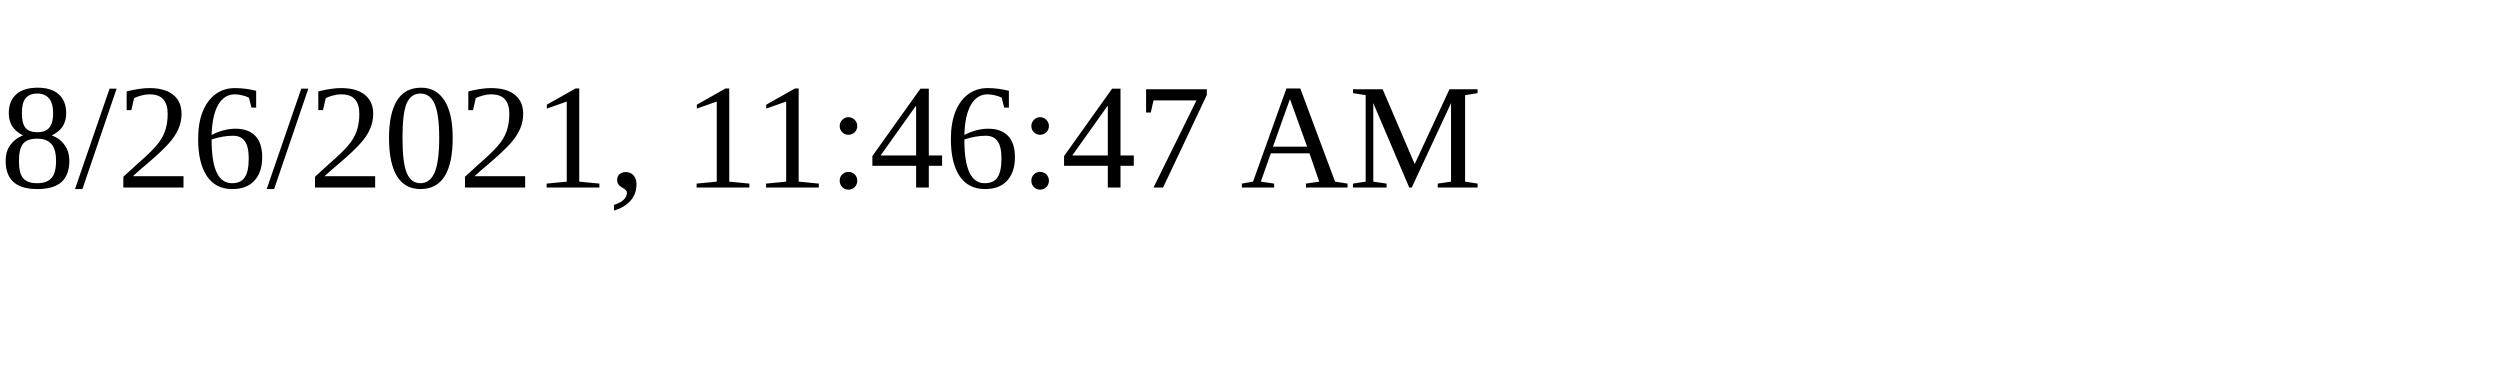
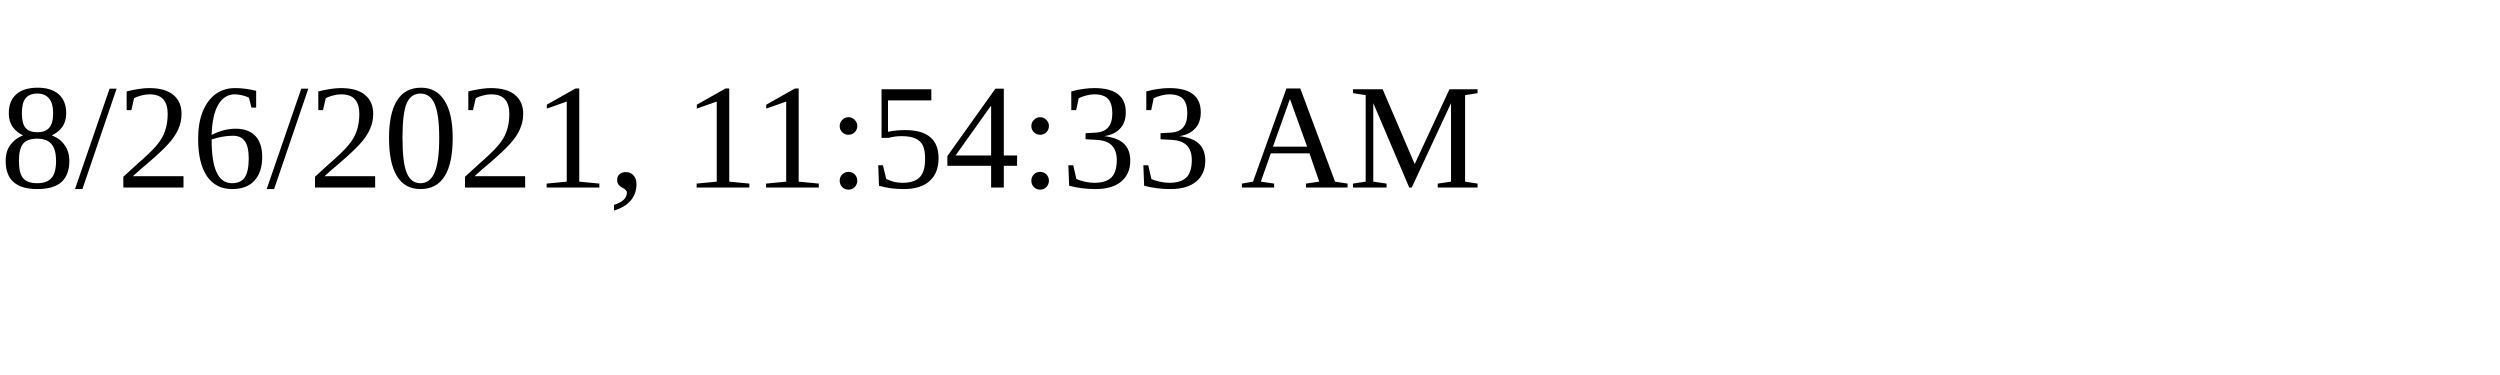
<svg xmlns="http://www.w3.org/2000/svg" height="30" width="200">
-   <text x="0" y="15">8/26/2021, 11:46:47 AM</text>
+   <text x="0" y="15">8/26/2021, 11:54:33 AM</text>
</svg>
